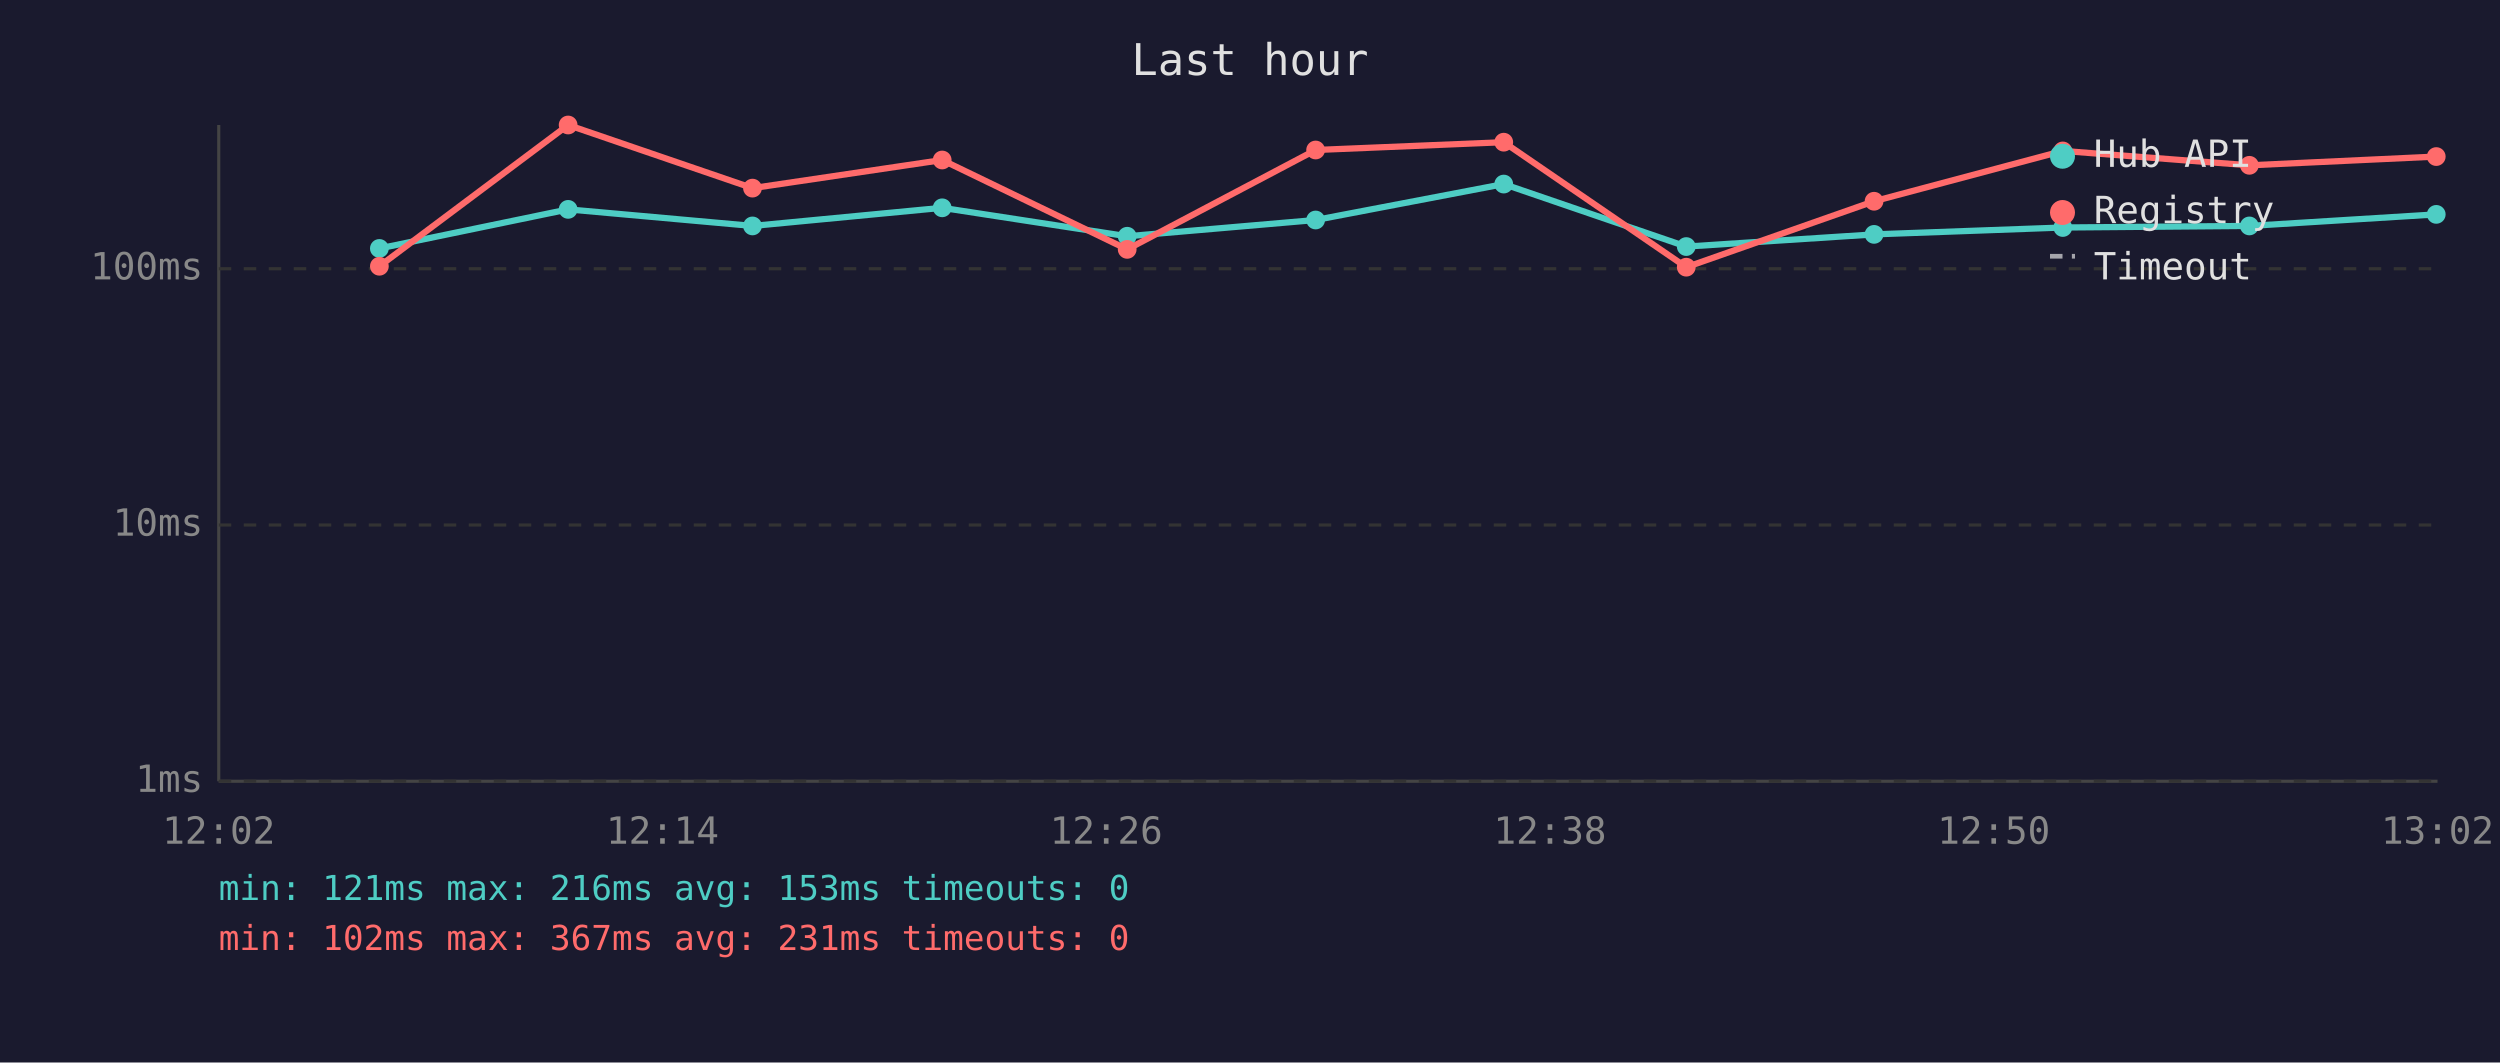
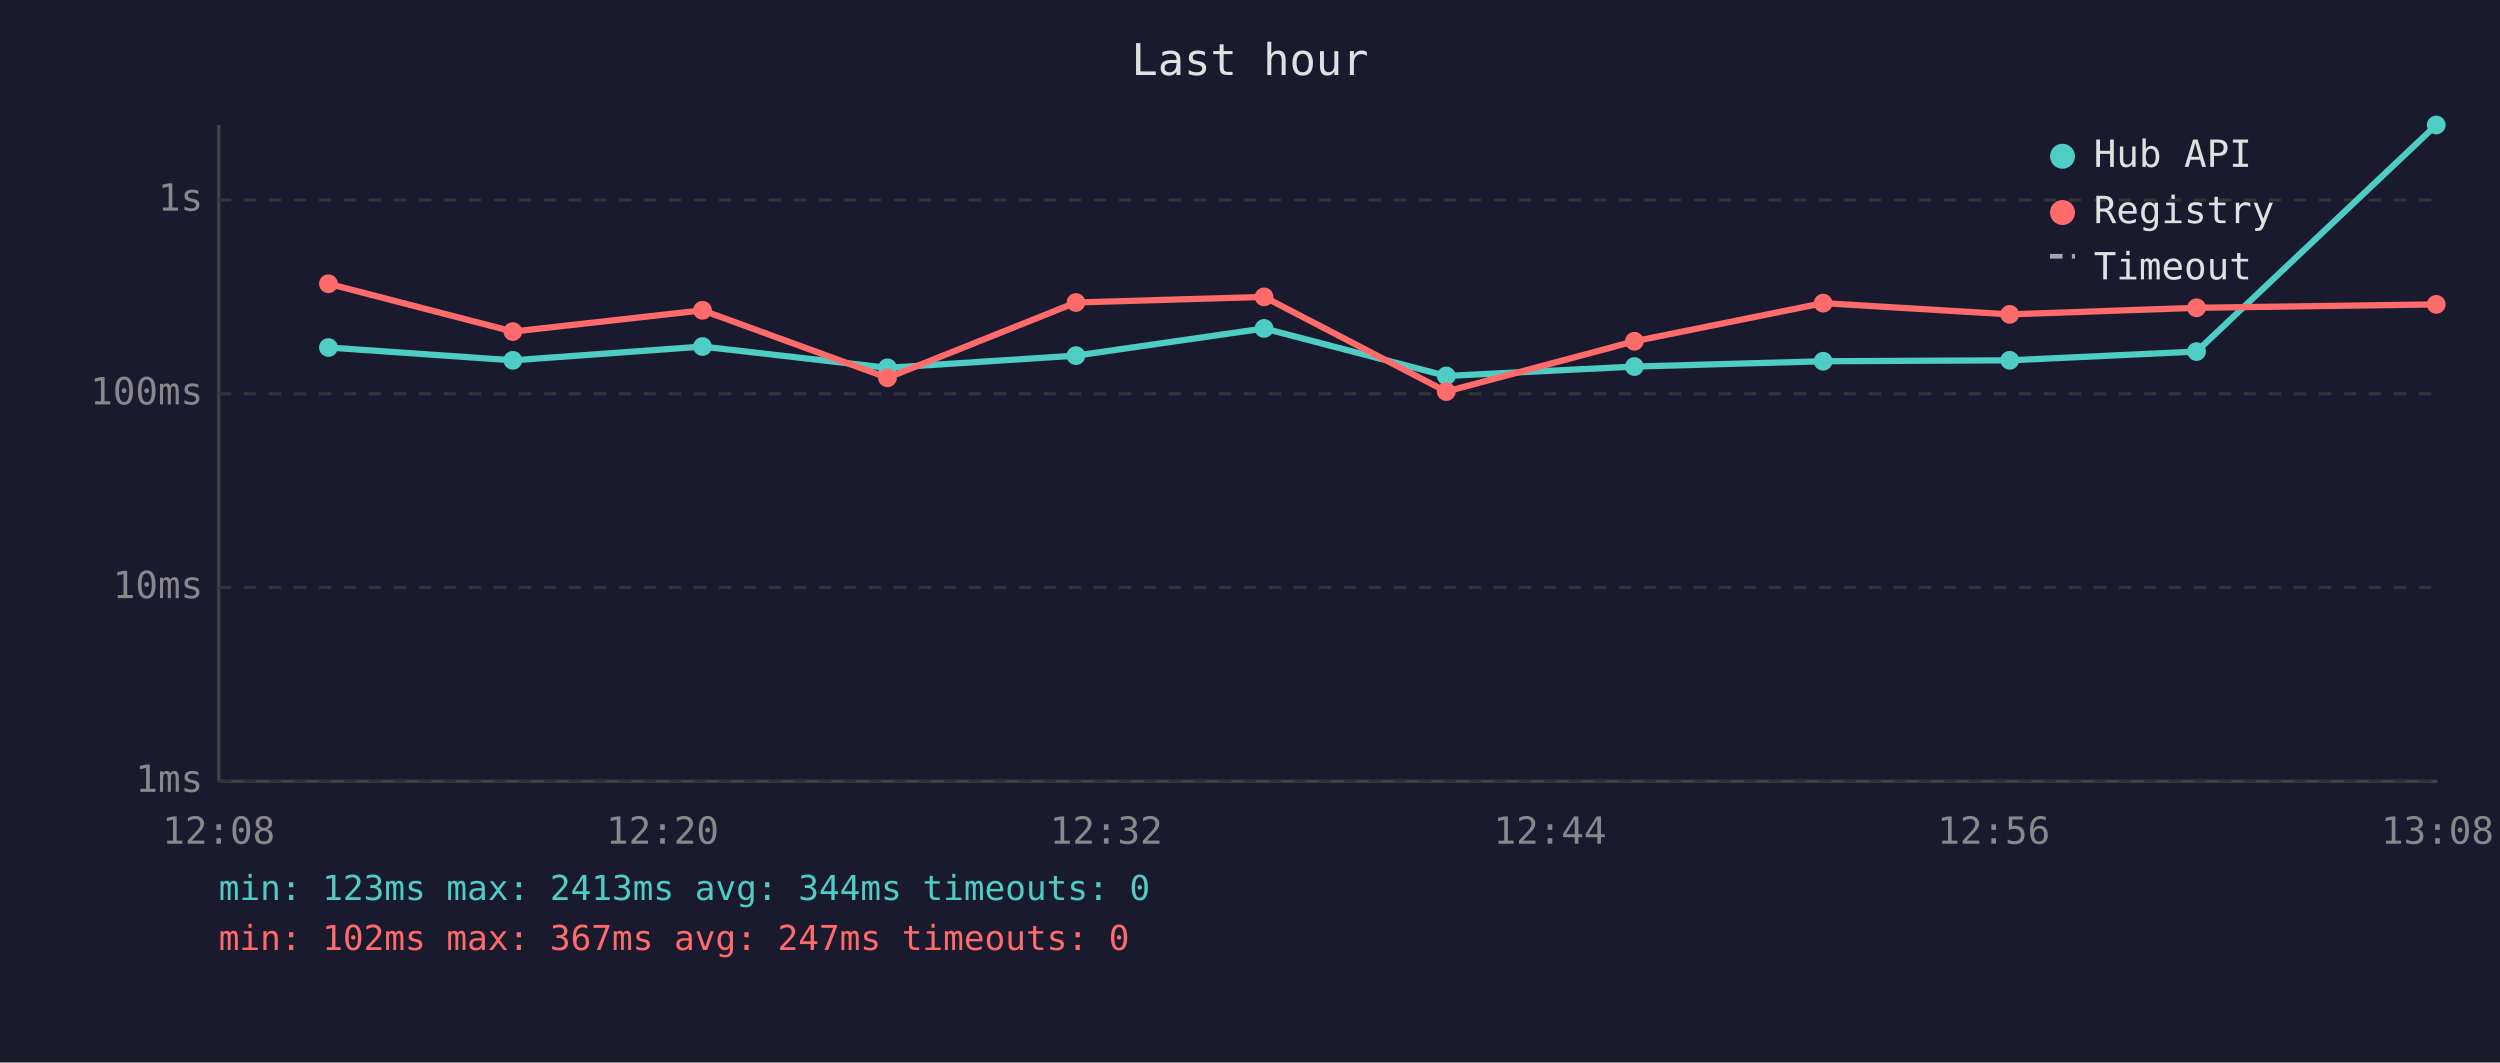
<svg xmlns="http://www.w3.org/2000/svg" viewBox="0 0 800 340" font-family="monospace" font-size="12">
  <rect width="800" height="340" fill="#1a1a2e" />
  <text x="400" y="24" fill="#e0e0e0" font-size="14" text-anchor="middle">Last hour</text>
  <line x1="70" y1="40" x2="70" y2="250" stroke="#444" stroke-width="1" />
  <line x1="70" y1="250" x2="780" y2="250" stroke="#444" stroke-width="1" />
  <line x1="70" y1="250" x2="780" y2="250" stroke="#333" stroke-width="1" stroke-dasharray="4" />
  <text x="65" y="250" fill="#888" text-anchor="end" dominant-baseline="middle">1ms</text>
-   <line x1="70" y1="168" x2="780" y2="168" stroke="#333" stroke-width="1" stroke-dasharray="4" />
-   <text x="65" y="168" fill="#888" text-anchor="end" dominant-baseline="middle">10ms</text>
-   <line x1="70" y1="86" x2="780" y2="86" stroke="#333" stroke-width="1" stroke-dasharray="4" />
-   <text x="65" y="86" fill="#888" text-anchor="end" dominant-baseline="middle">100ms</text>
-   <text x="70" y="270" fill="#888" text-anchor="middle">12:02</text>
-   <text x="212" y="270" fill="#888" text-anchor="middle">12:14</text>
-   <text x="354" y="270" fill="#888" text-anchor="middle">12:26</text>
-   <text x="496" y="270" fill="#888" text-anchor="middle">12:38</text>
-   <text x="638" y="270" fill="#888" text-anchor="middle">12:50</text>
-   <text x="780" y="270" fill="#888" text-anchor="middle">13:02</text>
-   <polyline points="121.4,79.5 181.8,67.0 240.8,72.3 301.5,66.5 360.7,75.6 421.0,70.4 481.2,58.9 539.6,78.9 599.7,75.0 660.1,72.8 719.8,72.3 779.6,68.6" fill="none" stroke="#4ecdc4" stroke-width="2" opacity="1" />
-   <circle cx="121.4" cy="79.5" r="3" fill="#4ecdc4" />
-   <circle cx="181.8" cy="67.0" r="3" fill="#4ecdc4" />
-   <circle cx="240.8" cy="72.3" r="3" fill="#4ecdc4" />
-   <circle cx="301.5" cy="66.5" r="3" fill="#4ecdc4" />
-   <circle cx="360.7" cy="75.6" r="3" fill="#4ecdc4" />
-   <circle cx="421.0" cy="70.4" r="3" fill="#4ecdc4" />
-   <circle cx="481.2" cy="58.9" r="3" fill="#4ecdc4" />
-   <circle cx="539.6" cy="78.9" r="3" fill="#4ecdc4" />
-   <circle cx="599.7" cy="75.0" r="3" fill="#4ecdc4" />
-   <circle cx="660.1" cy="72.8" r="3" fill="#4ecdc4" />
-   <circle cx="719.8" cy="72.3" r="3" fill="#4ecdc4" />
-   <circle cx="779.6" cy="68.6" r="3" fill="#4ecdc4" />
-   <polyline points="121.4,85.2 181.8,40.0 240.8,60.2 301.5,51.2 360.7,79.8 421.0,48.0 481.2,45.5 539.6,85.5 599.7,64.4 660.1,48.3 719.8,52.9 779.6,50.1" fill="none" stroke="#ff6b6b" stroke-width="2" opacity="1" />
-   <circle cx="121.4" cy="85.2" r="3" fill="#ff6b6b" />
-   <circle cx="181.8" cy="40.0" r="3" fill="#ff6b6b" />
-   <circle cx="240.8" cy="60.2" r="3" fill="#ff6b6b" />
-   <circle cx="301.5" cy="51.2" r="3" fill="#ff6b6b" />
-   <circle cx="360.7" cy="79.8" r="3" fill="#ff6b6b" />
-   <circle cx="421.0" cy="48.0" r="3" fill="#ff6b6b" />
-   <circle cx="481.2" cy="45.5" r="3" fill="#ff6b6b" />
-   <circle cx="539.6" cy="85.5" r="3" fill="#ff6b6b" />
-   <circle cx="599.7" cy="64.4" r="3" fill="#ff6b6b" />
-   <circle cx="660.1" cy="48.3" r="3" fill="#ff6b6b" />
-   <circle cx="719.8" cy="52.9" r="3" fill="#ff6b6b" />
-   <circle cx="779.6" cy="50.1" r="3" fill="#ff6b6b" />
+   <line x1="70" y1="188" x2="780" y2="188" stroke="#333" stroke-width="1" stroke-dasharray="4" />
+   <text x="65" y="188" fill="#888" text-anchor="end" dominant-baseline="middle">10ms</text>
+   <line x1="70" y1="126" x2="780" y2="126" stroke="#333" stroke-width="1" stroke-dasharray="4" />
+   <text x="65" y="126" fill="#888" text-anchor="end" dominant-baseline="middle">100ms</text>
+   <line x1="70" y1="64" x2="780" y2="64" stroke="#333" stroke-width="1" stroke-dasharray="4" />
+   <text x="65" y="64" fill="#888" text-anchor="end" dominant-baseline="middle">1s</text>
+   <text x="70" y="270" fill="#888" text-anchor="middle">12:08</text>
+   <text x="212" y="270" fill="#888" text-anchor="middle">12:20</text>
+   <text x="354" y="270" fill="#888" text-anchor="middle">12:32</text>
+   <text x="496" y="270" fill="#888" text-anchor="middle">12:44</text>
+   <text x="638" y="270" fill="#888" text-anchor="middle">12:56</text>
+   <text x="780" y="270" fill="#888" text-anchor="middle">13:08</text>
+   <polyline points="105.1,111.2 164.1,115.3 224.8,110.9 284.0,117.7 344.3,113.8 404.5,105.1 462.8,120.3 523.0,117.3 583.4,115.6 643.1,115.3 702.9,112.5 779.6,40.0" fill="none" stroke="#4ecdc4" stroke-width="2" opacity="1" />
+   <circle cx="105.1" cy="111.2" r="3" fill="#4ecdc4" />
+   <circle cx="164.1" cy="115.3" r="3" fill="#4ecdc4" />
+   <circle cx="224.8" cy="110.9" r="3" fill="#4ecdc4" />
+   <circle cx="284.0" cy="117.7" r="3" fill="#4ecdc4" />
+   <circle cx="344.3" cy="113.8" r="3" fill="#4ecdc4" />
+   <circle cx="404.5" cy="105.1" r="3" fill="#4ecdc4" />
+   <circle cx="462.8" cy="120.3" r="3" fill="#4ecdc4" />
+   <circle cx="523.0" cy="117.3" r="3" fill="#4ecdc4" />
+   <circle cx="583.4" cy="115.6" r="3" fill="#4ecdc4" />
+   <circle cx="643.1" cy="115.3" r="3" fill="#4ecdc4" />
+   <circle cx="702.9" cy="112.5" r="3" fill="#4ecdc4" />
+   <circle cx="779.6" cy="40.0" r="3" fill="#4ecdc4" />
+   <polyline points="105.1,90.8 164.1,106.1 224.8,99.3 284.0,120.9 344.3,96.8 404.5,95.0 462.8,125.3 523.0,109.2 583.4,97.0 643.1,100.6 702.9,98.5 779.6,97.4" fill="none" stroke="#ff6b6b" stroke-width="2" opacity="1" />
+   <circle cx="105.1" cy="90.8" r="3" fill="#ff6b6b" />
+   <circle cx="164.1" cy="106.1" r="3" fill="#ff6b6b" />
+   <circle cx="224.8" cy="99.3" r="3" fill="#ff6b6b" />
+   <circle cx="284.0" cy="120.9" r="3" fill="#ff6b6b" />
+   <circle cx="344.3" cy="96.8" r="3" fill="#ff6b6b" />
+   <circle cx="404.5" cy="95.0" r="3" fill="#ff6b6b" />
+   <circle cx="462.8" cy="125.3" r="3" fill="#ff6b6b" />
+   <circle cx="523.0" cy="109.2" r="3" fill="#ff6b6b" />
+   <circle cx="583.4" cy="97.0" r="3" fill="#ff6b6b" />
+   <circle cx="643.1" cy="100.6" r="3" fill="#ff6b6b" />
+   <circle cx="702.9" cy="98.5" r="3" fill="#ff6b6b" />
+   <circle cx="779.6" cy="97.4" r="3" fill="#ff6b6b" />
  <circle cx="660" cy="50" r="4" fill="#4ecdc4" />
  <text x="670" y="50" fill="#e0e0e0" dominant-baseline="middle">Hub API</text>
  <circle cx="660" cy="68" r="4" fill="#ff6b6b" />
  <text x="670" y="68" fill="#e0e0e0" dominant-baseline="middle">Registry</text>
  <line x1="656" y1="82" x2="664" y2="82" stroke="#e0e0e0" stroke-width="1.5" stroke-dasharray="4,3" opacity="0.7" />
  <text x="670" y="86" fill="#e0e0e0" dominant-baseline="middle">Timeout</text>
-   <text x="70" y="288" fill="#4ecdc4" font-size="11">min: 121ms  max: 216ms  avg: 153ms  timeouts: 0</text>
-   <text x="70" y="304" fill="#ff6b6b" font-size="11">min: 102ms  max: 367ms  avg: 231ms  timeouts: 0</text>
+   <text x="70" y="288" fill="#4ecdc4" font-size="11">min: 123ms  max: 2413ms  avg: 344ms  timeouts: 0</text>
+   <text x="70" y="304" fill="#ff6b6b" font-size="11">min: 102ms  max: 367ms  avg: 247ms  timeouts: 0</text>
</svg>
